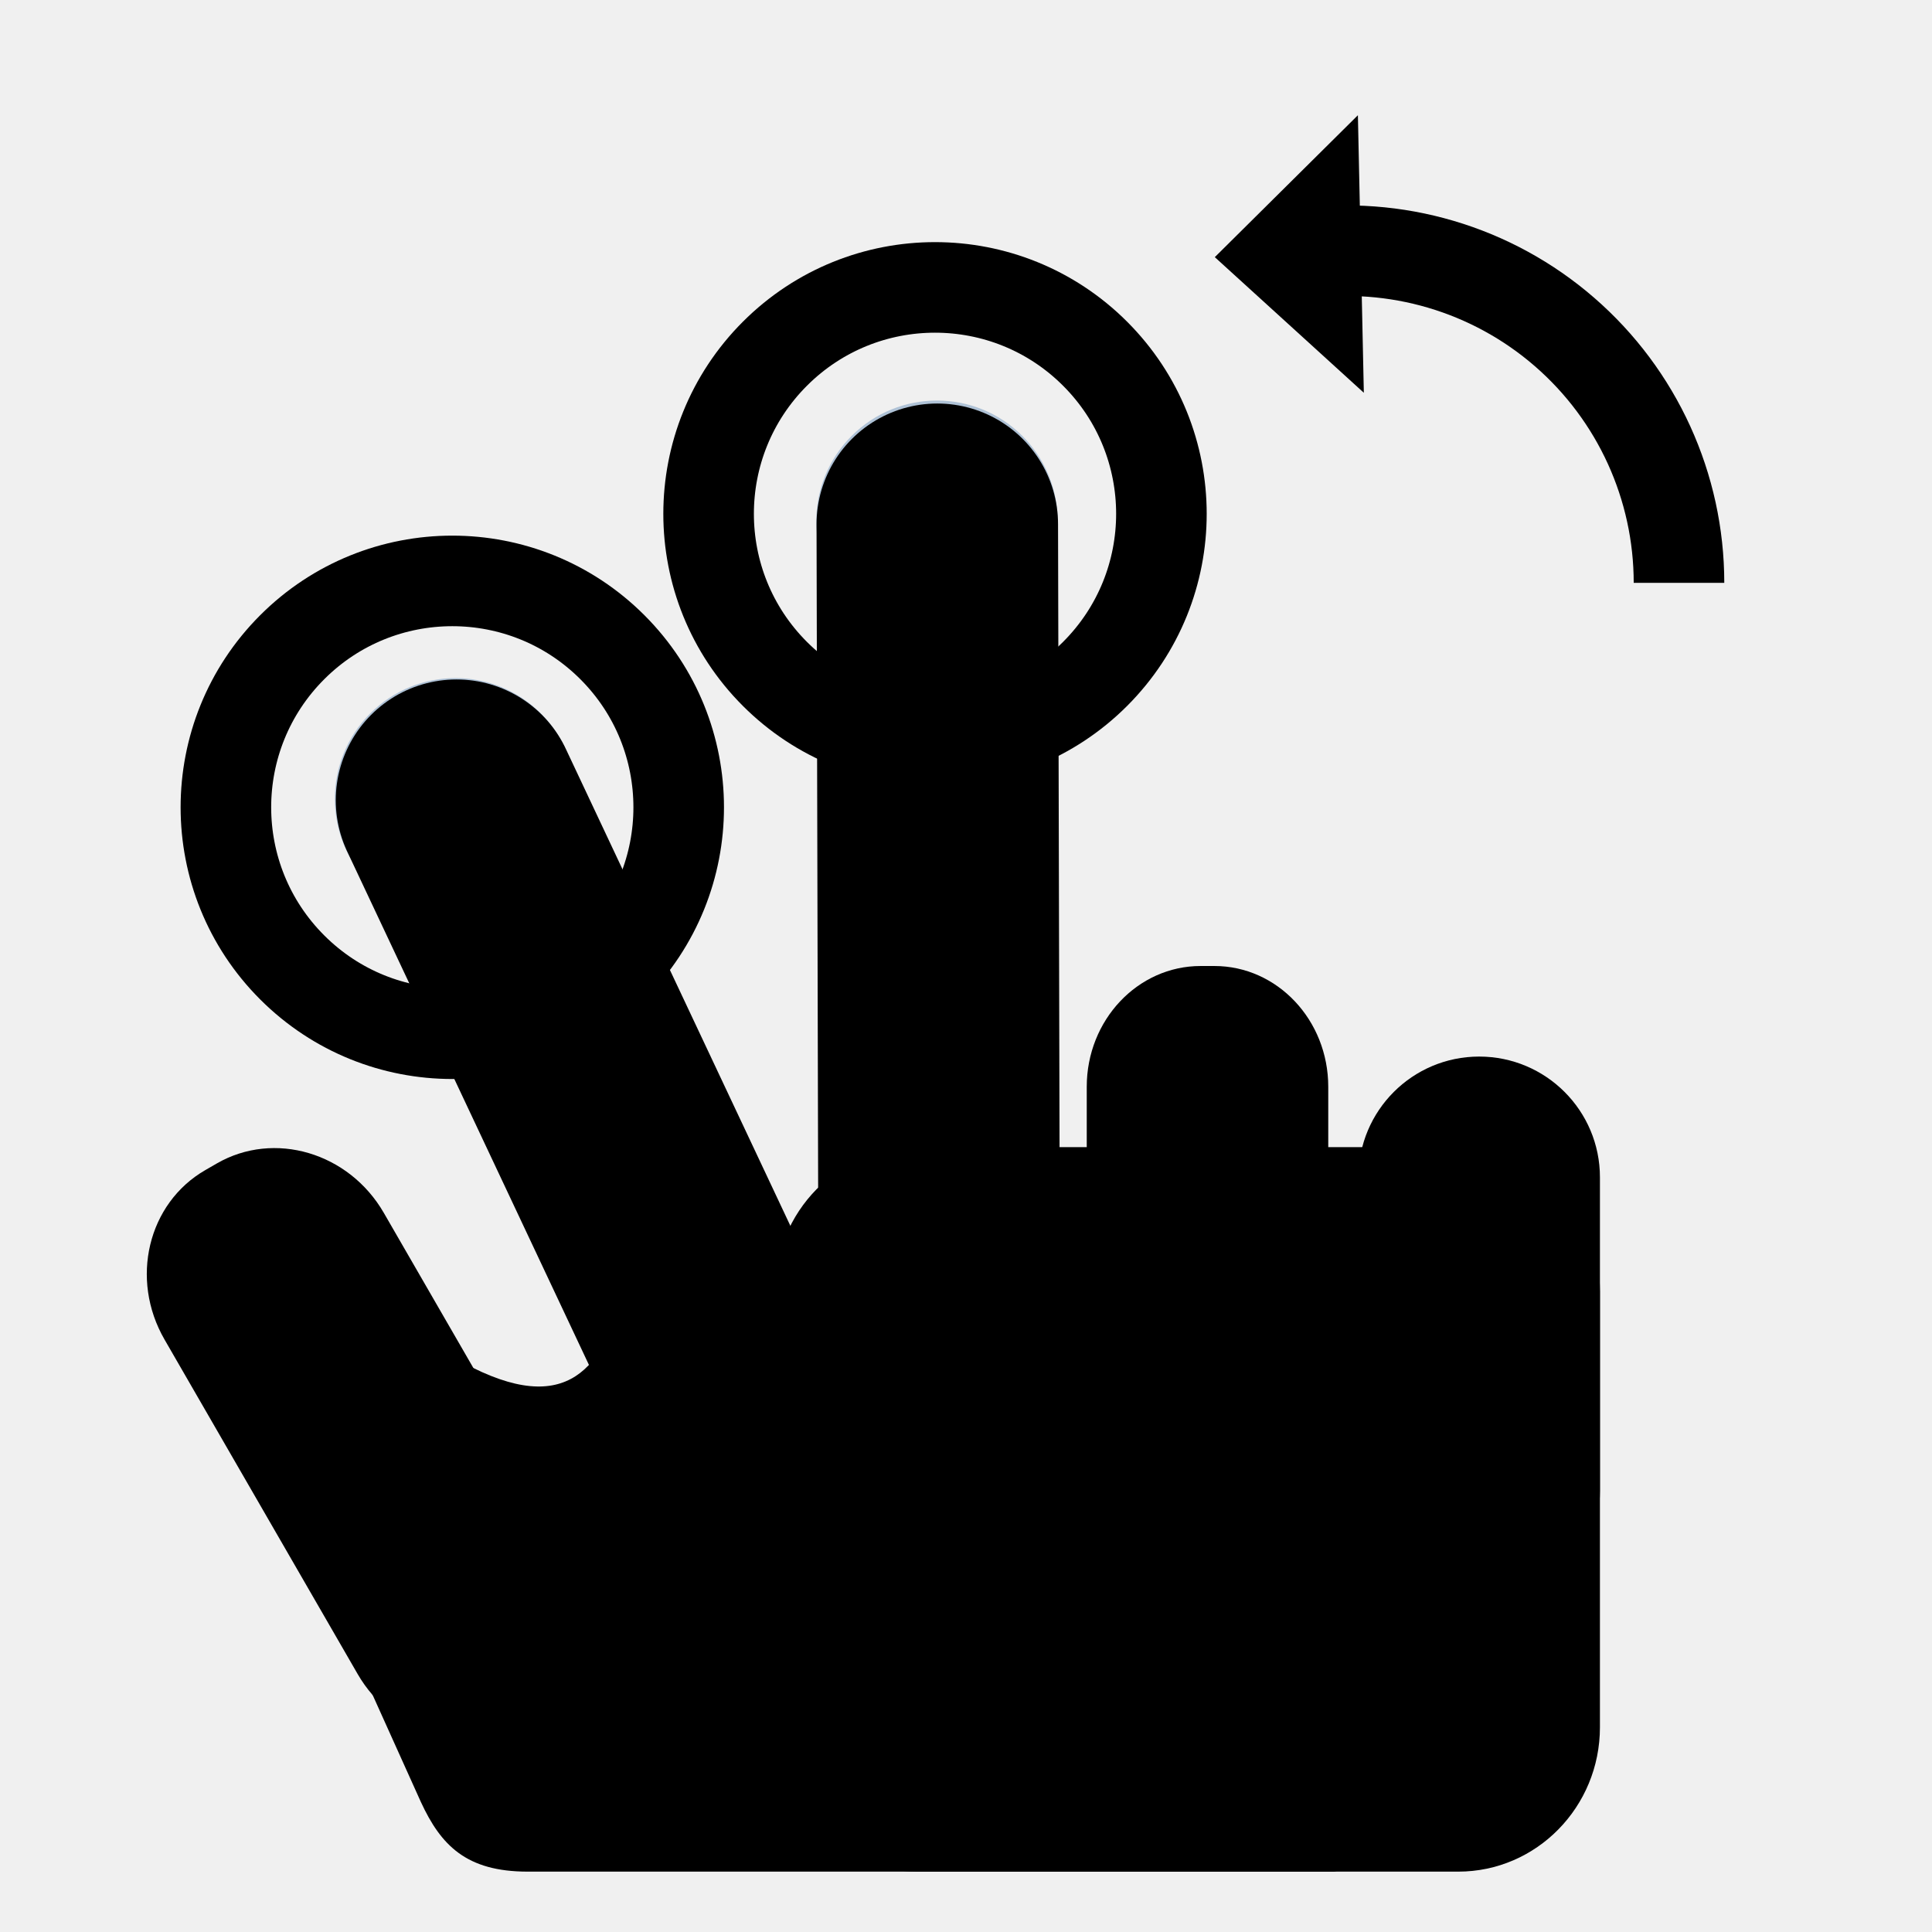
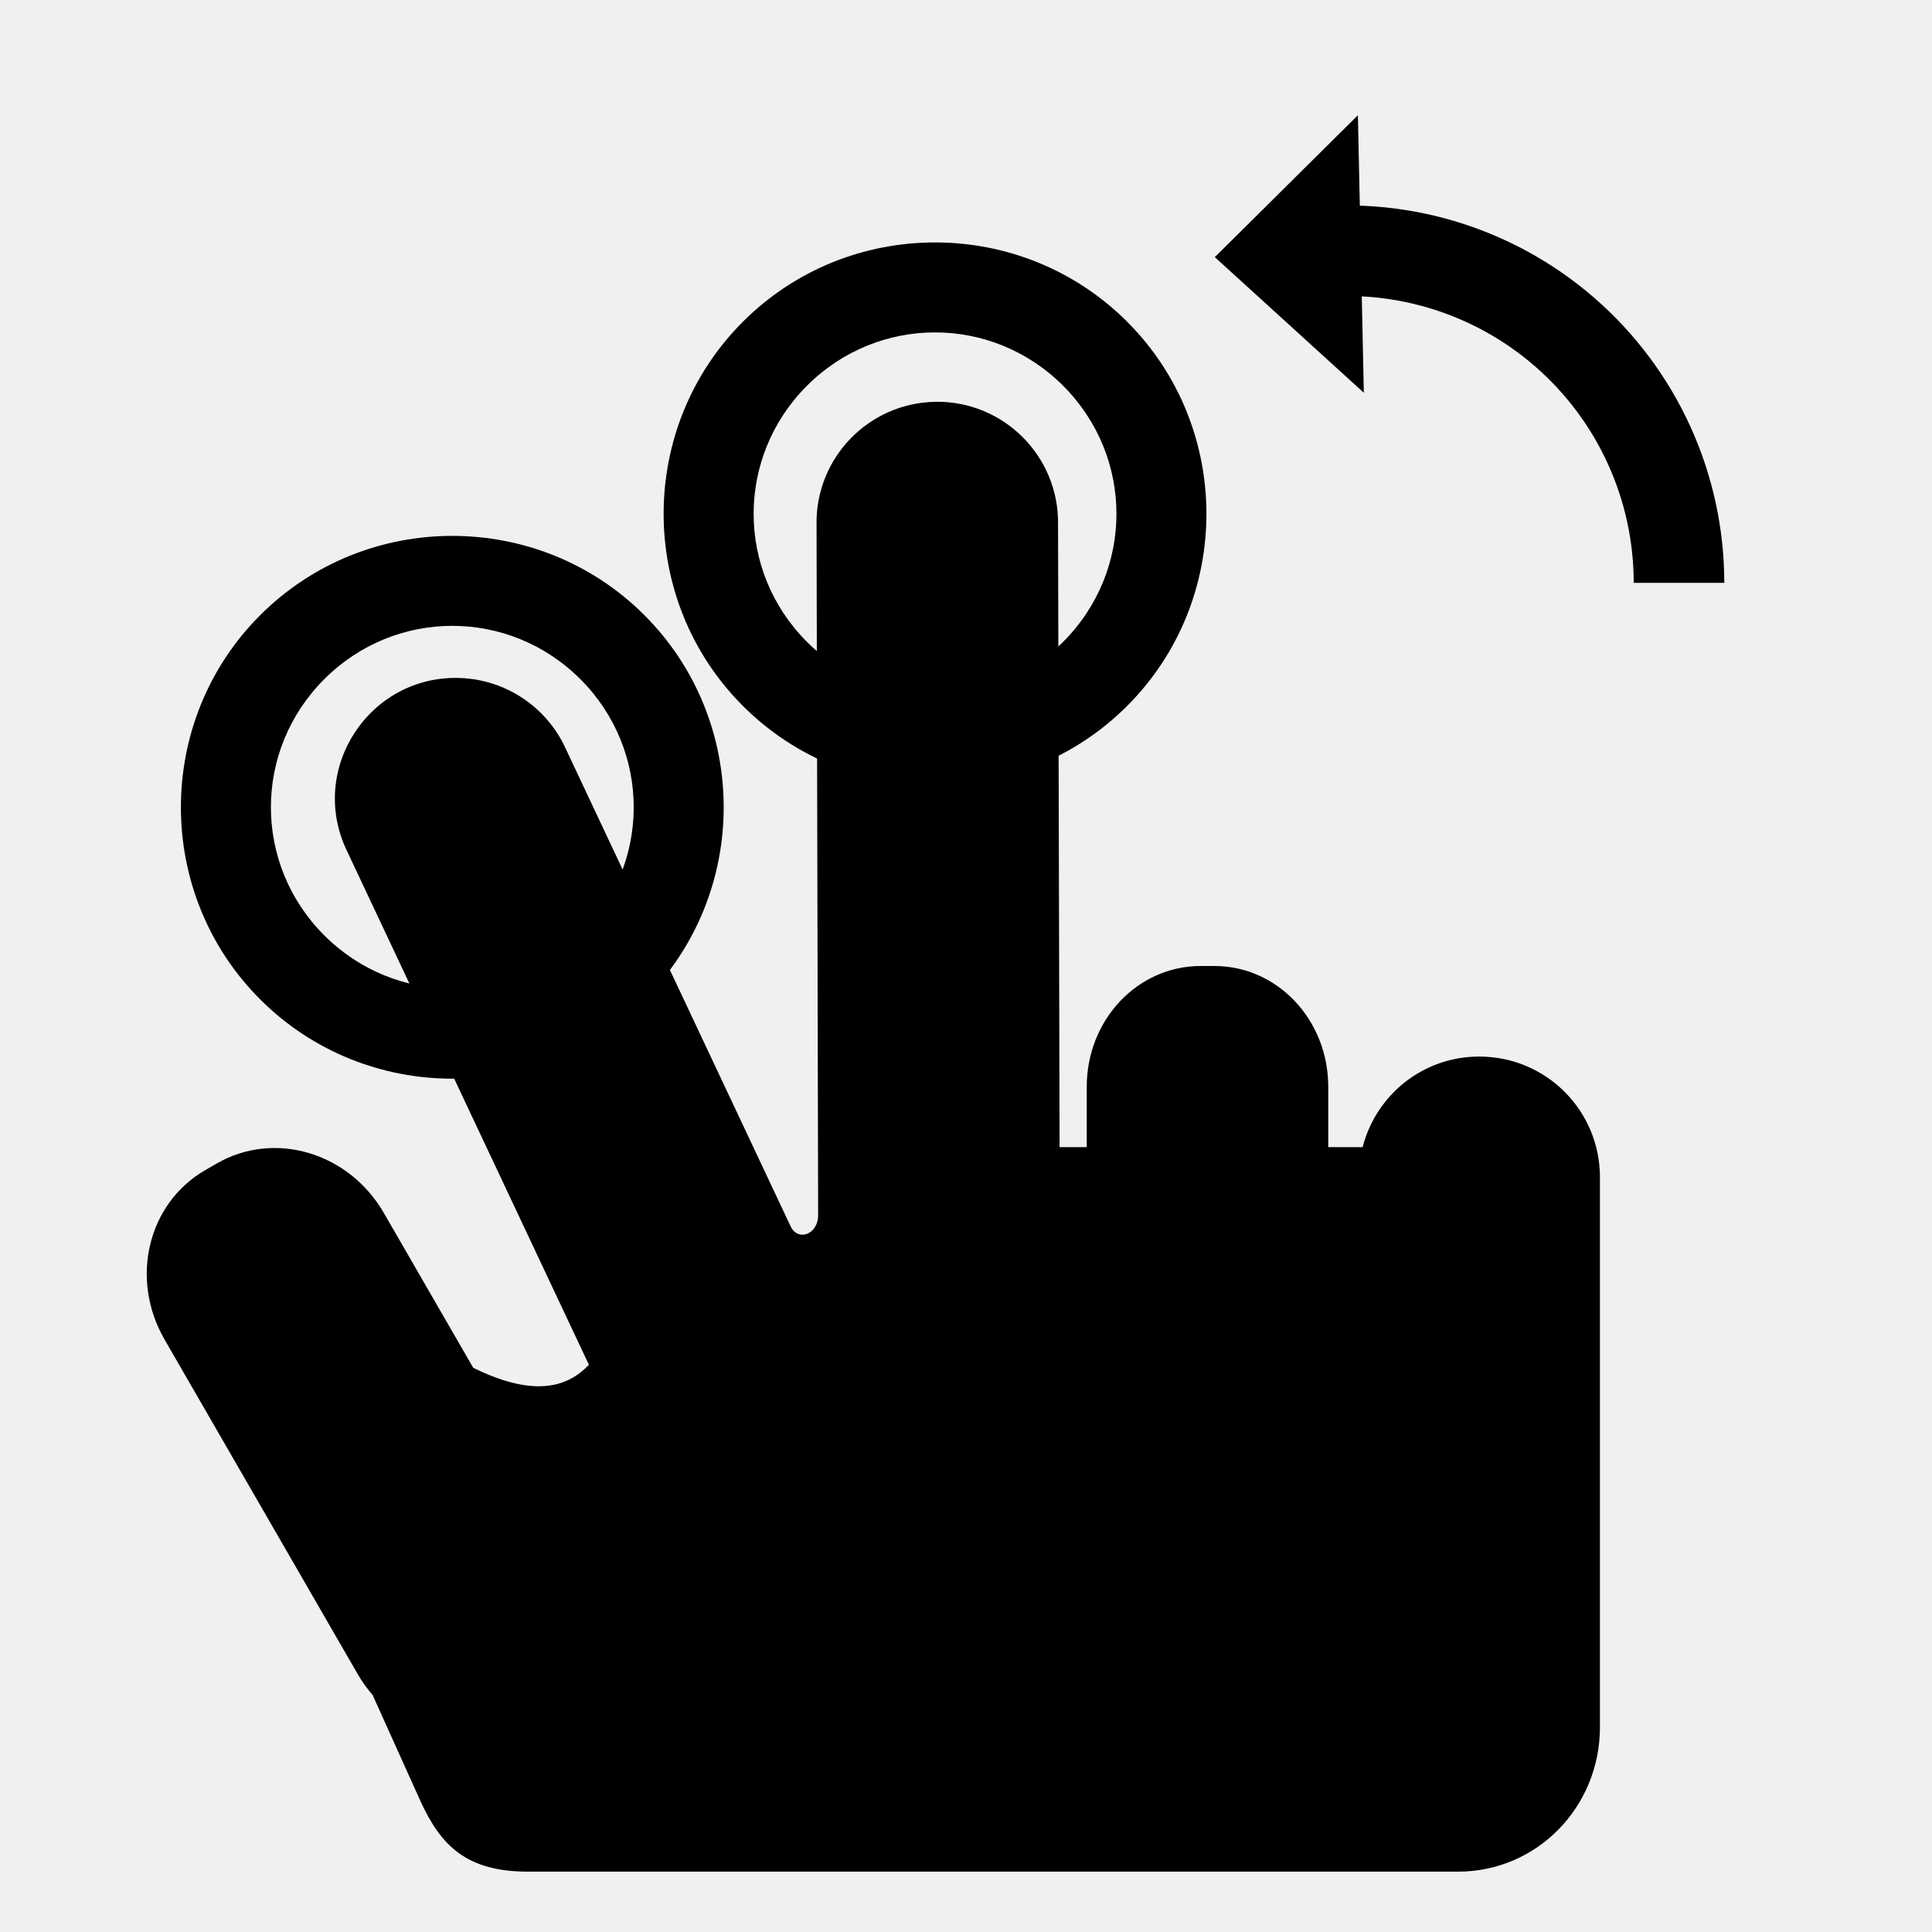
<svg xmlns="http://www.w3.org/2000/svg" width="64" height="64" viewBox="0 0 64 64" id="svg6660" version="1.1">
  <defs id="defs6662" />
  <g id="layer1" transform="translate(1077.143,-641.0758)">
    <path transform="matrix(0.5,-0.8660254,0.8660254,0.5,0,0)" style="color:#000000;display:inline;overflow:visible;visibility:visible;fill:none;stroke:#000000;stroke-width:3;stroke-linecap:round;stroke-linejoin:miter;stroke-miterlimit:4;stroke-dasharray:none;stroke-dashoffset:0;stroke-opacity:1;marker:none;enable-background:accumulate" id="path4223" ry="7.5" rx="7.5" cy="-577.372" cx="-1106.794" d="" />
-     <rect style="color:#000000;clip-rule:nonzero;display:inline;overflow:visible;visibility:visible;opacity:1;isolation:auto;mix-blend-mode:normal;color-interpolation:sRGB;color-interpolation-filters:linearRGB;solid-color:#000000;solid-opacity:1;fill:#000000;fill-opacity:1;fill-rule:nonzero;stroke:#4a90d9;stroke-width:0;stroke-linecap:round;stroke-linejoin:miter;stroke-miterlimit:4;stroke-dasharray:none;stroke-dashoffset:0;stroke-opacity:1;marker:none;color-rendering:auto;image-rendering:auto;shape-rendering:auto;text-rendering:auto;enable-background:accumulate" id="rect4211" width="8.389" height="21.165" x="-1270.838" y="53.585" ry="4.185" rx="3.973" transform="matrix(0.8660254,-0.5,0.5,0.8660254,0,0)" />
-     <rect rx="3.772" ry="4" y="673.076" x="-1041.143" height="20.929" width="8" id="rect4215" style="color:#000000;clip-rule:nonzero;display:inline;overflow:visible;visibility:visible;opacity:1;isolation:auto;mix-blend-mode:normal;color-interpolation:sRGB;color-interpolation-filters:linearRGB;solid-color:#000000;solid-opacity:1;fill:#000000;fill-opacity:1;fill-rule:nonzero;stroke:#4a90d9;stroke-width:0;stroke-linecap:round;stroke-linejoin:miter;stroke-miterlimit:4;stroke-dasharray:none;stroke-dashoffset:0;stroke-opacity:1;marker:none;color-rendering:auto;image-rendering:auto;shape-rendering:auto;text-rendering:auto;enable-background:accumulate" />
-     <rect style="color:#000000;clip-rule:nonzero;display:inline;overflow:visible;visibility:visible;opacity:1;isolation:auto;mix-blend-mode:normal;color-interpolation:sRGB;color-interpolation-filters:linearRGB;solid-color:#000000;solid-opacity:1;fill:#000000;fill-opacity:1;fill-rule:nonzero;stroke:#4a90d9;stroke-width:0;stroke-linecap:round;stroke-linejoin:miter;stroke-miterlimit:4;stroke-dasharray:none;stroke-dashoffset:0;stroke-opacity:1;marker:none;color-rendering:auto;image-rendering:auto;shape-rendering:auto;text-rendering:auto;enable-background:accumulate" id="rect4217" width="8" height="18.381" x="-1032.143" y="676.076" ry="4" rx="4" />
-     <path style="color:#000000;clip-rule:nonzero;display:inline;overflow:visible;visibility:visible;opacity:1;isolation:auto;mix-blend-mode:normal;color-interpolation:sRGB;color-interpolation-filters:linearRGB;solid-color:#000000;solid-opacity:1;fill:#000000;fill-opacity:1;fill-rule:nonzero;stroke:#4a90d9;stroke-width:0;stroke-linecap:round;stroke-linejoin:miter;stroke-miterlimit:4;stroke-dasharray:none;stroke-dashoffset:0;stroke-opacity:1;marker:none;color-rendering:auto;image-rendering:auto;shape-rendering:auto;text-rendering:auto;enable-background:accumulate" d="m -1063.228,685.331 c 4.111,2.853 5.652,1.667 6.489,-0.626 l 15.153,18.258 -24.609,-8.743 c -0.486,-1.414 -0.619,-2.724 -0.619,-4.233 z" id="rect4219" />
-     <rect rx="4.694" ry="4.783" y="679.076" x="-1051.474" height="24" width="27.331" id="rect4221" style="color:#000000;clip-rule:nonzero;display:inline;overflow:visible;visibility:visible;opacity:1;isolation:auto;mix-blend-mode:normal;color-interpolation:sRGB;color-interpolation-filters:linearRGB;solid-color:#000000;solid-opacity:1;fill:#000000;fill-opacity:1;fill-rule:nonzero;stroke:#4a90d9;stroke-width:0;stroke-linecap:round;stroke-linejoin:miter;stroke-miterlimit:4;stroke-dasharray:none;stroke-dashoffset:0;stroke-opacity:1;marker:none;color-rendering:auto;image-rendering:auto;shape-rendering:auto;text-rendering:auto;enable-background:accumulate" />
-     <ellipse transform="matrix(-0.7071068,-0.7071068,-0.7071068,0.7071068,0,0)" style="color:#000000;display:inline;overflow:visible;visibility:visible;fill:none;stroke:#000000;stroke-width:3;stroke-linecap:round;stroke-linejoin:miter;stroke-miterlimit:4;stroke-dasharray:none;stroke-dashoffset:0;stroke-opacity:1;marker:none;enable-background:accumulate" id="path4223-9" cx="278.841" cy="1223.28" rx="7.5" ry="7.5" />
-     <ellipse transform="matrix(-0.7071068,-0.7071068,-0.7071068,0.7071068,0,0)" id="path4225" style="color:#000000;display:inline;overflow:visible;visibility:visible;fill:none;stroke:#000000;stroke-width:3;stroke-linecap:round;stroke-linejoin:miter;stroke-miterlimit:4;stroke-dasharray:none;stroke-dashoffset:0;stroke-opacity:1;marker:none;enable-background:accumulate" cx="274.409" cy="1205.098" rx="7.5" ry="7.5" />
-     <circle style="opacity:1;fill:#215d9c;fill-opacity:0.316;stroke:#ffffff;stroke-width:0;stroke-linecap:square;stroke-miterlimit:4;stroke-dasharray:none;stroke-dashoffset:0;stroke-opacity:1" id="path4231" cx="-1223.004" cy="-278.964" r="3.999" transform="matrix(0.7071068,-0.7071068,0.7071068,0.7071068,0,0)" />
-     <circle transform="matrix(0.7071068,-0.7071068,0.7071068,0.7071068,0,0)" r="3.999" cy="-274.188" cx="-1205.226" id="circle4249" style="opacity:1;fill:#215d9c;fill-opacity:0.316;stroke:#ffffff;stroke-width:0;stroke-linecap:square;stroke-miterlimit:4;stroke-dasharray:none;stroke-dashoffset:0;stroke-opacity:1" />
-     <path style="fill:none;fill-rule:evenodd;stroke:#000000;stroke-width:8;stroke-linecap:round;stroke-linejoin:miter;stroke-miterlimit:4;stroke-dasharray:none;stroke-opacity:1" d="m -1046.094,658.443 0.084,34.775" id="path4284" />
-     <path style="fill:none;fill-rule:evenodd;stroke:#000000;stroke-width:8;stroke-linecap:round;stroke-linejoin:miter;stroke-miterlimit:4;stroke-dasharray:none;stroke-opacity:1" d="m -1062.02,667.584 12.587,26.733" id="path4300" />
-     <path style="color:#000000;clip-rule:nonzero;display:inline;overflow:visible;visibility:visible;opacity:1;isolation:auto;mix-blend-mode:normal;color-interpolation:sRGB;color-interpolation-filters:linearRGB;solid-color:#000000;solid-opacity:1;fill:#000000;fill-opacity:1;fill-rule:nonzero;stroke:none;stroke-width:2;stroke-linecap:butt;stroke-linejoin:miter;stroke-miterlimit:4;stroke-dasharray:none;stroke-dashoffset:0;stroke-opacity:1;marker:none;marker-start:none;marker-mid:none;marker-end:none;paint-order:normal;color-rendering:auto;image-rendering:auto;shape-rendering:auto;text-rendering:auto;enable-background:accumulate" d="m -1032.86,703.075 -26.804,0.001 c -2.033,0 -2.873,-0.873 -3.535,-2.303 l -2.961,-6.569 z" id="path8621" />
+     <path style="color:#000000;clip-rule:nonzero;display:inline;overflow:visible;visibility:visible;opacity:1;isolation:auto;mix-blend-mode:normal;color-interpolation:sRGB;color-interpolation-filters:linearRGB;solid-color:#000000;solid-opacity:1;fill:#000000;fill-opacity:1;fill-rule:nonzero;stroke:#4a90d9;stroke-width:0;stroke-linecap:round;stroke-linejoin:miter;stroke-miterlimit:4;stroke-dasharray:none;stroke-dashoffset:0;stroke-opacity:1;marker:none;color-rendering:auto;image-rendering:auto;shape-rendering:auto;text-rendering:auto;enable-background:accumulate" d="m 30.979,13.311 c -2.208,0.039 -3.966,1.859 -3.93,4.066 l 0.053,22.877 c 0,0.643 -0.673,0.88 -0.91,0.373 L 18.742,24.805 c -0.622,-1.371 -1.961,-2.277 -3.465,-2.344 -3.032,-0.135 -5.104,3.023 -3.773,5.75 l 8.004,16.998 c -0.774,0.824 -1.941,1.031 -3.832,0.1 L 12.715,40.18 C 11.555,38.172 9.088,37.441 7.182,38.541 l -0.383,0.221 c -1.906,1.1 -2.507,3.603 -1.348,5.611 l 6.396,11.08 c 0.146,0.253 0.312,0.484 0.496,0.695 l 1.6,3.549 C 14.606,61.127 15.446,62 17.479,62 l 12.875,0 0.01,0 17.943,0 C 50.907,62 53,59.867 53,57.217 L 53,42.783 53,39 c 0,-2.216 -1.784,-4 -4,-4 -1.869,0 -3.418,1.274 -3.861,3 L 44,38 44,36 c 0,-2.216 -1.682,-4 -3.771,-4 l -0.457,0 C 37.682,32 36,33.784 36,36 l 0,2 -0.9,0 -0.051,-20.643 c 0.027,-2.255 -1.815,-4.086 -4.07,-4.047 z" transform="translate(-1077.143,641.0758)" id="rect4211" />
+     <path style="color:#000000;font-style:normal;font-variant:normal;font-weight:normal;font-stretch:normal;font-size:medium;line-height:normal;font-family:sans-serif;text-indent:0;text-align:start;text-decoration:none;text-decoration-line:none;text-decoration-style:solid;text-decoration-color:#000000;letter-spacing:normal;word-spacing:normal;text-transform:none;direction:ltr;block-progression:tb;writing-mode:lr-tb;baseline-shift:baseline;text-anchor:start;white-space:normal;clip-rule:nonzero;display:inline;overflow:visible;visibility:visible;opacity:1;isolation:auto;mix-blend-mode:normal;color-interpolation:sRGB;color-interpolation-filters:linearRGB;solid-color:#000000;solid-opacity:1;fill:#000000;fill-opacity:1;fill-rule:nonzero;stroke:none;stroke-width:3;stroke-linecap:round;stroke-linejoin:miter;stroke-miterlimit:4;stroke-dasharray:none;stroke-dashoffset:0;stroke-opacity:1;marker:none;color-rendering:auto;image-rendering:auto;shape-rendering:auto;text-rendering:auto;enable-background:accumulate" d="m -1055.796,661.454 c 3.502,3.502 3.502,9.226 0,12.728 -3.502,3.502 -9.226,3.502 -12.728,0 -3.502,-3.502 -3.502,-9.226 0,-12.728 3.502,-3.502 9.226,-3.502 12.728,0 z m -2.121,2.121 c -2.356,-2.356 -6.13,-2.356 -8.485,0 -2.356,2.356 -2.356,6.13 0,8.485 2.356,2.356 6.13,2.356 8.485,0 2.356,-2.356 2.356,-6.13 0,-8.485 z" id="path4223-9" />
+     <path style="color:#000000;font-style:normal;font-variant:normal;font-weight:normal;font-stretch:normal;font-size:medium;line-height:normal;font-family:sans-serif;text-indent:0;text-align:start;text-decoration:none;text-decoration-line:none;text-decoration-style:solid;text-decoration-color:#000000;letter-spacing:normal;word-spacing:normal;text-transform:none;direction:ltr;block-progression:tb;writing-mode:lr-tb;baseline-shift:baseline;text-anchor:start;white-space:normal;clip-rule:nonzero;display:inline;overflow:visible;visibility:visible;opacity:1;isolation:auto;mix-blend-mode:normal;color-interpolation:sRGB;color-interpolation-filters:linearRGB;solid-color:#000000;solid-opacity:1;fill:#000000;fill-opacity:1;fill-rule:nonzero;stroke:none;stroke-width:3;stroke-linecap:round;stroke-linejoin:miter;stroke-miterlimit:4;stroke-dasharray:none;stroke-dashoffset:0;stroke-opacity:1;marker:none;color-rendering:auto;image-rendering:auto;shape-rendering:auto;text-rendering:auto;enable-background:accumulate" d="m -1039.805,651.733 c 3.502,3.502 3.502,9.226 0,12.728 -3.502,3.502 -9.226,3.502 -12.728,0 -3.502,-3.502 -3.502,-9.226 0,-12.728 3.502,-3.502 9.226,-3.502 12.728,0 z m -2.121,2.121 c -2.356,-2.356 -6.13,-2.356 -8.485,0 -2.356,2.356 -2.356,6.13 0,8.485 2.356,2.356 6.13,2.356 8.485,0 2.356,-2.356 2.356,-6.13 0,-8.485 z" id="path4225" />
    <path id="path4245" d="m -1032.161,644.893 -4.74,4.701 4.937,4.493 z" style="color:#000000;display:inline;overflow:visible;visibility:visible;fill:#000000;fill-opacity:1;fill-rule:nonzero;stroke:none;stroke-width:6;marker:none;enable-background:accumulate" />
    <path id="ellipse4229" style="color:#000000;display:inline;overflow:visible;visibility:visible;fill:none;stroke:#000000;stroke-width:3;stroke-linecap:butt;stroke-linejoin:miter;stroke-miterlimit:4;stroke-dasharray:none;stroke-dashoffset:0;stroke-opacity:1;marker:none;enable-background:accumulate" transform="matrix(0.5,-0.8660254,0.8660254,0.5,0,0)" d="m -1079.514,-570.792 a 11.002,11.002 0 0 1 2.144,8.879 11.002,11.002 0 0 1 -5.301,7.439" />
+     <rect transform="matrix(0.8660254,-0.5,0.5,0.8660254,0,0)" rx="3.973" ry="4.185" y="-6.415" x="-1374.761" height="21.165" width="8.389" id="rect7306" style="color:#000000;clip-rule:nonzero;display:inline;overflow:visible;visibility:visible;opacity:1;isolation:auto;mix-blend-mode:normal;color-interpolation:sRGB;color-interpolation-filters:linearRGB;solid-color:#000000;solid-opacity:1;fill:#000000;fill-opacity:1;fill-rule:nonzero;stroke:#4a90d9;stroke-width:0;stroke-linecap:round;stroke-linejoin:miter;stroke-miterlimit:4;stroke-dasharray:none;stroke-dashoffset:0;stroke-opacity:1;marker:none;color-rendering:auto;image-rendering:auto;shape-rendering:auto;text-rendering:auto;enable-background:accumulate" />
+     <rect style="color:#000000;clip-rule:nonzero;display:inline;overflow:visible;visibility:visible;opacity:1;isolation:auto;mix-blend-mode:normal;color-interpolation:sRGB;color-interpolation-filters:linearRGB;solid-color:#000000;solid-opacity:1;fill:#000000;fill-opacity:1;fill-rule:nonzero;stroke:#4a90d9;stroke-width:0;stroke-linecap:round;stroke-linejoin:miter;stroke-miterlimit:4;stroke-dasharray:none;stroke-dashoffset:0;stroke-opacity:1;marker:none;color-rendering:auto;image-rendering:auto;shape-rendering:auto;text-rendering:auto;enable-background:accumulate" id="rect7308" width="8" height="20.929" x="-1161.143" y="673.076" ry="4" rx="3.772" />
+     <rect rx="4" ry="4" y="676.076" x="-1152.143" height="18.381" width="8" id="rect7310" style="color:#000000;clip-rule:nonzero;display:inline;overflow:visible;visibility:visible;opacity:1;isolation:auto;mix-blend-mode:normal;color-interpolation:sRGB;color-interpolation-filters:linearRGB;solid-color:#000000;solid-opacity:1;fill:#000000;fill-opacity:1;fill-rule:nonzero;stroke:#4a90d9;stroke-width:0;stroke-linecap:round;stroke-linejoin:miter;stroke-miterlimit:4;stroke-dasharray:none;stroke-dashoffset:0;stroke-opacity:1;marker:none;color-rendering:auto;image-rendering:auto;shape-rendering:auto;text-rendering:auto;enable-background:accumulate" />
+     <path id="path7312" d="m -1183.228,685.331 c 4.111,2.853 5.652,1.667 6.489,-0.626 l 15.153,18.258 -24.609,-8.743 c -0.486,-1.414 -0.619,-2.724 -0.619,-4.233 z" style="color:#000000;clip-rule:nonzero;display:inline;overflow:visible;visibility:visible;opacity:1;isolation:auto;mix-blend-mode:normal;color-interpolation:sRGB;color-interpolation-filters:linearRGB;solid-color:#000000;solid-opacity:1;fill:#000000;fill-opacity:1;fill-rule:nonzero;stroke:#4a90d9;stroke-width:0;stroke-linecap:round;stroke-linejoin:miter;stroke-miterlimit:4;stroke-dasharray:none;stroke-dashoffset:0;stroke-opacity:1;marker:none;color-rendering:auto;image-rendering:auto;shape-rendering:auto;text-rendering:auto;enable-background:accumulate" />
+     <rect style="color:#000000;clip-rule:nonzero;display:inline;overflow:visible;visibility:visible;opacity:1;isolation:auto;mix-blend-mode:normal;color-interpolation:sRGB;color-interpolation-filters:linearRGB;solid-color:#000000;solid-opacity:1;fill:#000000;fill-opacity:1;fill-rule:nonzero;stroke:#4a90d9;stroke-width:0;stroke-linecap:round;stroke-linejoin:miter;stroke-miterlimit:4;stroke-dasharray:none;stroke-dashoffset:0;stroke-opacity:1;marker:none;color-rendering:auto;image-rendering:auto;shape-rendering:auto;text-rendering:auto;enable-background:accumulate" id="rect7314" width="27.331" height="24" x="-1171.474" y="679.076" ry="4.783" rx="4.694" />
+     <ellipse ry="7.5" rx="7.5" cy="1308.132" cx="363.694" id="ellipse7316" style="color:#000000;display:inline;overflow:visible;visibility:visible;fill:none;stroke:#000000;stroke-width:3;stroke-linecap:round;stroke-linejoin:miter;stroke-miterlimit:4;stroke-dasharray:none;stroke-dashoffset:0;stroke-opacity:1;marker:none;enable-background:accumulate" transform="matrix(-0.7071068,-0.7071068,-0.7071068,0.7071068,0,0)" />
+     <ellipse ry="7.5" rx="7.5" cy="1289.951" cx="359.262" style="color:#000000;display:inline;overflow:visible;visibility:visible;fill:none;stroke:#000000;stroke-width:3;stroke-linecap:round;stroke-linejoin:miter;stroke-miterlimit:4;stroke-dasharray:none;stroke-dashoffset:0;stroke-opacity:1;marker:none;enable-background:accumulate" id="ellipse7318" transform="matrix(-0.7071068,-0.7071068,-0.7071068,0.7071068,0,0)" />
+     <circle transform="matrix(0.7071068,-0.7071068,0.7071068,0.7071068,0,0)" r="3.999" cy="-363.817" cx="-1307.857" id="circle7320" style="opacity:1;fill:#215d9c;fill-opacity:0.316;stroke:#ffffff;stroke-width:0;stroke-linecap:square;stroke-miterlimit:4;stroke-dasharray:none;stroke-dashoffset:0;stroke-opacity:1" />
+     <circle style="opacity:1;fill:#215d9c;fill-opacity:0.316;stroke:#ffffff;stroke-width:0;stroke-linecap:square;stroke-miterlimit:4;stroke-dasharray:none;stroke-dashoffset:0;stroke-opacity:1" id="circle7322" cx="-1290.079" cy="-359.04" r="3.999" transform="matrix(0.7071068,-0.7071068,0.7071068,0.7071068,0,0)" />
+     <path id="path7324" d="m -1166.094,658.443 0.084,34.775" style="fill:none;fill-rule:evenodd;stroke:#000000;stroke-width:8;stroke-linecap:round;stroke-linejoin:miter;stroke-miterlimit:4;stroke-dasharray:none;stroke-opacity:1" />
+     <path id="path7326" d="m -1182.02,667.584 12.587,26.733" style="fill:none;fill-rule:evenodd;stroke:#000000;stroke-width:8;stroke-linecap:round;stroke-linejoin:miter;stroke-miterlimit:4;stroke-dasharray:none;stroke-opacity:1" />
+     <path id="path7328" d="m -1152.86,703.075 -26.804,0.001 c -2.033,0 -2.873,-0.873 -3.535,-2.303 l -2.961,-6.569 z" style="color:#000000;clip-rule:nonzero;display:inline;overflow:visible;visibility:visible;opacity:1;isolation:auto;mix-blend-mode:normal;color-interpolation:sRGB;color-interpolation-filters:linearRGB;solid-color:#000000;solid-opacity:1;fill:#000000;fill-opacity:1;fill-rule:nonzero;stroke:none;stroke-width:2;stroke-linecap:butt;stroke-linejoin:miter;stroke-miterlimit:4;stroke-dasharray:none;stroke-dashoffset:0;stroke-opacity:1;marker:none;marker-start:none;marker-mid:none;marker-end:none;paint-order:normal;color-rendering:auto;image-rendering:auto;shape-rendering:auto;text-rendering:auto;enable-background:accumulate" />
  </g>
</svg>
